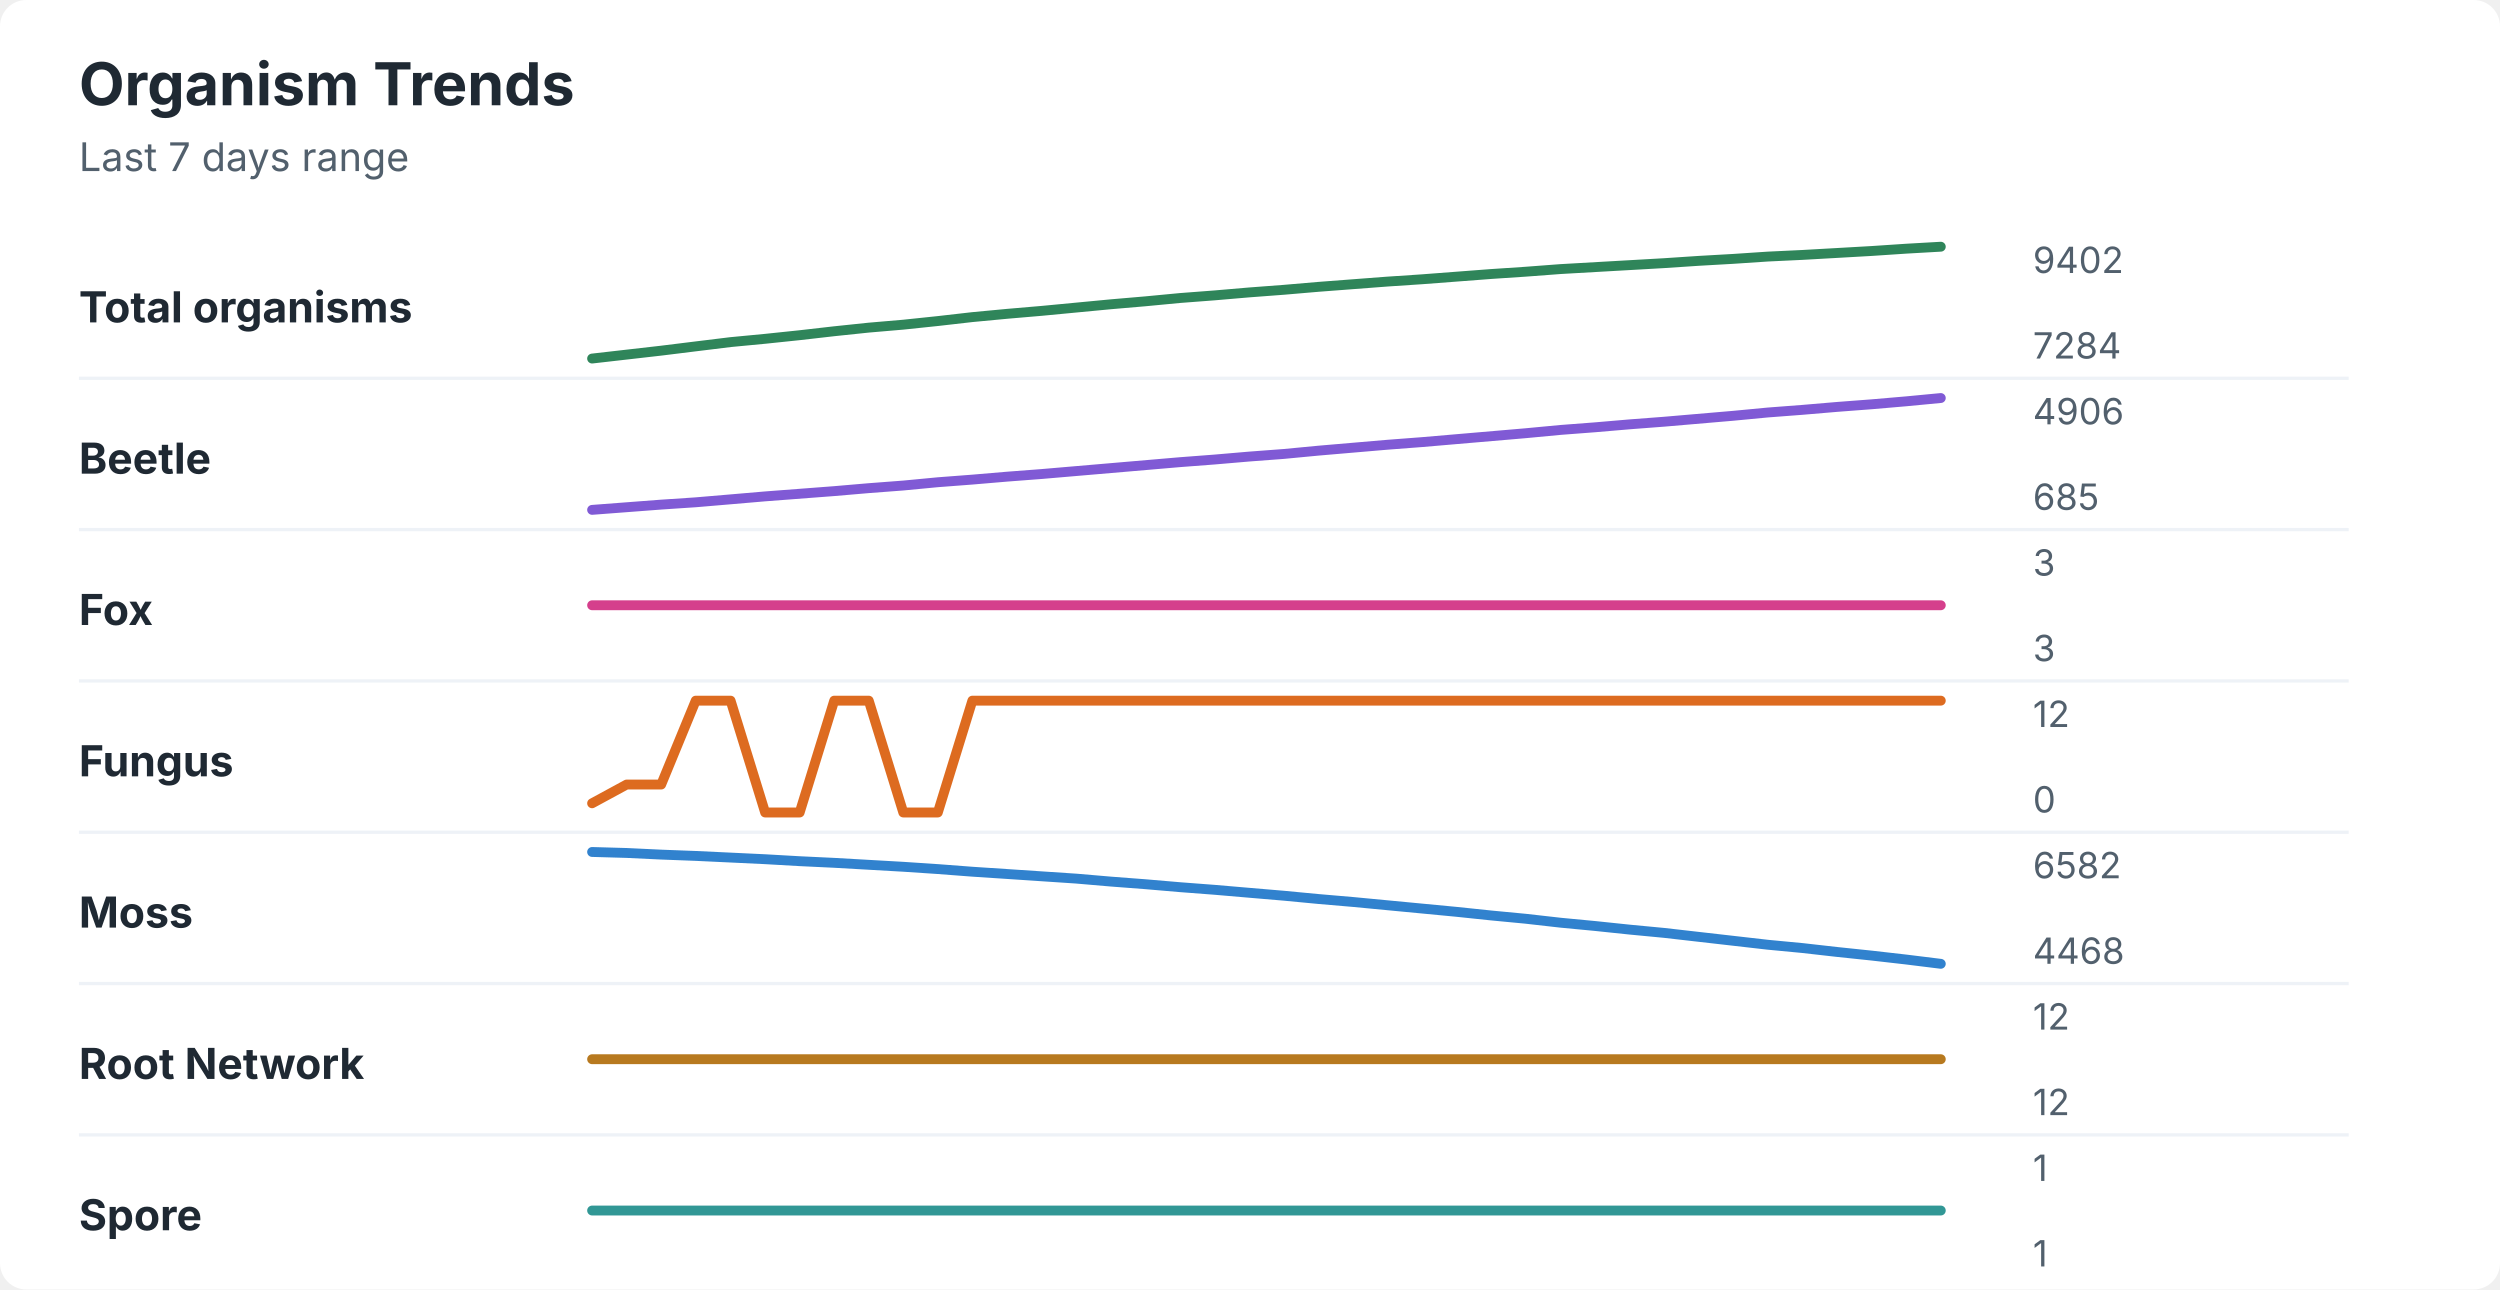
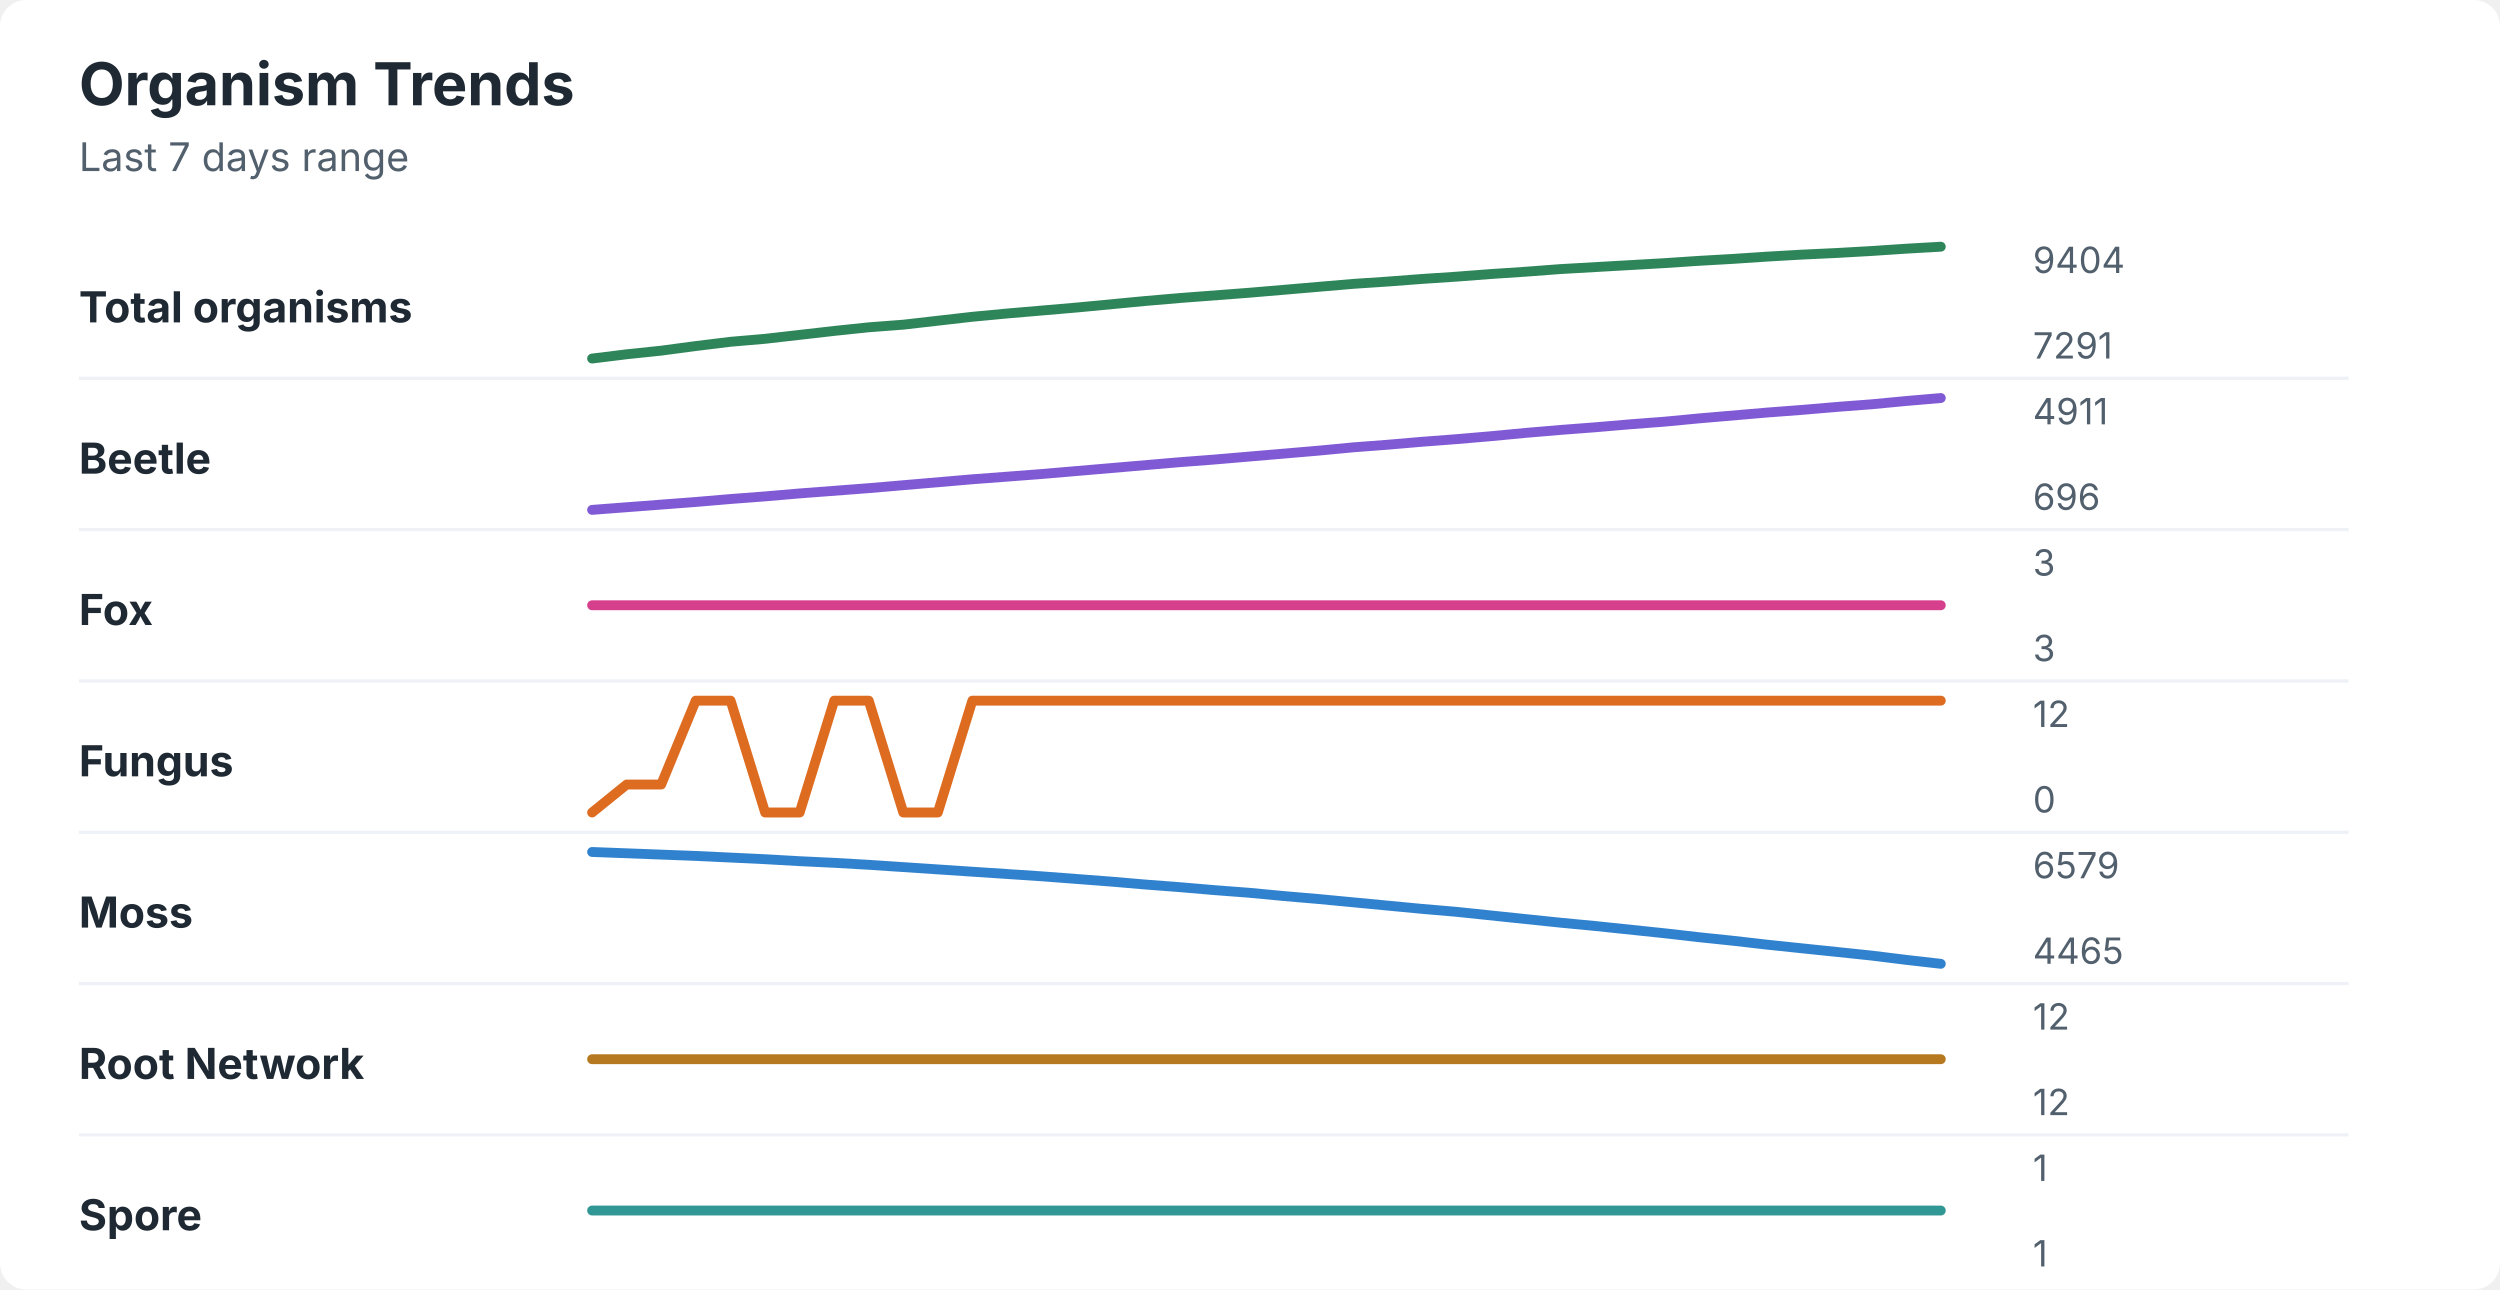
<svg xmlns="http://www.w3.org/2000/svg" width="760" height="392" viewBox="0 0 760 392" role="img" aria-labelledby="title desc">
  <rect width="760" height="392" rx="8" fill="#ffffff" />
  <style>
    text { font-family: -apple-system, BlinkMacSystemFont, "Segoe UI", sans-serif; }
    .title { font-size: 18px; font-weight: 700; fill: #1f2933; }
    .subtitle { font-size: 12px; fill: #52606d; }
    .label { font-size: 13px; font-weight: 650; fill: #1f2933; }
    .axis-value { font-size: 11px; fill: #52606d; }
    .separator { stroke: #eef2f7; stroke-width: 1; }
  </style>
  <text x="24" y="32" class="title">Organism Trends</text>
  <text x="24" y="52" class="subtitle">Last 7 days range</text>
  <text x="24" y="98" class="label">Total organisms</text>
-   <polyline points="180.0,109.0 190.5,107.8 201.0,106.6 211.5,105.3 222.1,104.0 232.6,103.0 243.1,101.9 253.6,100.7 264.1,99.6 274.6,98.7 285.1,97.6 295.6,96.4 306.2,95.4 316.7,94.5 327.2,93.5 337.7,92.5 348.2,91.6 358.7,90.6 369.2,89.8 379.7,88.9 390.3,88.1 400.8,87.2 411.3,86.4 421.8,85.6 432.3,84.9 442.8,84.1 453.3,83.3 463.8,82.6 474.4,81.8 484.9,81.2 495.4,80.6 505.9,80.0 516.4,79.3 526.9,78.7 537.4,78.0 547.9,77.5 558.5,76.9 569.0,76.3 579.5,75.6 590.0,75.0 " fill="none" stroke="#2f855a" stroke-width="3" stroke-linecap="round" stroke-linejoin="round" />
-   <text x="618" y="83" class="axis-value">9402</text>
-   <text x="618" y="109" class="axis-value">7284</text>
+   <polyline points="180.0,109.0 190.5,107.7 201.0,106.6 211.5,105.2 222.1,103.9 232.6,103.0 243.1,101.8 253.6,100.6 264.1,99.5 274.6,98.7 285.1,97.5 295.6,96.3 306.2,95.3 316.7,94.4 327.2,93.5 337.7,92.5 348.2,91.5 358.7,90.6 369.2,89.8 379.7,89.0 390.3,88.1 400.8,87.2 411.3,86.3 421.8,85.6 432.3,84.8 442.8,84.1 453.3,83.3 463.8,82.6 474.4,81.8 484.9,81.2 495.4,80.6 505.9,80.0 516.4,79.3 526.9,78.7 537.4,78.0 547.9,77.4 558.5,76.9 569.0,76.3 579.5,75.6 590.0,75.0 " fill="none" stroke="#2f855a" stroke-width="3" stroke-linecap="round" stroke-linejoin="round" />
+   <text x="618" y="83" class="axis-value">9404</text>
+   <text x="618" y="109" class="axis-value">7291</text>
  <line x1="24" y1="115.0" x2="714" y2="115.0" class="separator" />
  <text x="24" y="144" class="label">Beetle</text>
-   <polyline points="180.0,155.0 190.5,154.2 201.0,153.4 211.5,152.7 222.1,151.8 232.6,150.9 243.1,150.1 253.6,149.3 264.1,148.4 274.6,147.6 285.1,146.6 295.6,145.8 306.2,144.9 316.7,144.1 327.2,143.2 337.7,142.3 348.2,141.4 358.7,140.5 369.2,139.7 379.7,138.8 390.3,138.0 400.8,137.0 411.3,136.1 421.8,135.2 432.3,134.4 442.8,133.5 453.3,132.6 463.8,131.7 474.4,130.7 484.9,129.9 495.4,129.0 505.9,128.2 516.4,127.3 526.9,126.4 537.4,125.4 547.9,124.6 558.5,123.7 569.0,122.9 579.5,122.0 590.0,121.0 " fill="none" stroke="#805ad5" stroke-width="3" stroke-linecap="round" stroke-linejoin="round" />
-   <text x="618" y="129" class="axis-value">4906</text>
-   <text x="618" y="155" class="axis-value">685</text>
+   <polyline points="180.0,155.0 190.5,154.2 201.0,153.4 211.5,152.6 222.1,151.7 232.6,150.9 243.1,150.0 253.6,149.2 264.1,148.4 274.6,147.5 285.1,146.6 295.6,145.7 306.2,144.9 316.7,144.1 327.2,143.2 337.7,142.3 348.2,141.4 358.7,140.5 369.2,139.7 379.7,138.8 390.3,137.9 400.8,137.0 411.3,136.0 421.8,135.2 432.3,134.3 442.8,133.5 453.3,132.6 463.8,131.6 474.4,130.7 484.9,129.9 495.4,129.0 505.9,128.2 516.4,127.2 526.9,126.3 537.4,125.4 547.9,124.6 558.5,123.7 569.0,122.9 579.5,121.9 590.0,121.0 " fill="none" stroke="#805ad5" stroke-width="3" stroke-linecap="round" stroke-linejoin="round" />
+   <text x="618" y="129" class="axis-value">4911</text>
+   <text x="618" y="155" class="axis-value">696</text>
  <line x1="24" y1="161.0" x2="714" y2="161.0" class="separator" />
  <text x="24" y="190" class="label">Fox</text>
  <polyline points="180.0,184.0 190.5,184.0 201.0,184.0 211.5,184.0 222.1,184.0 232.6,184.0 243.1,184.0 253.6,184.0 264.1,184.0 274.6,184.0 285.1,184.0 295.6,184.0 306.2,184.0 316.7,184.0 327.2,184.0 337.7,184.0 348.2,184.0 358.7,184.0 369.2,184.0 379.7,184.0 390.3,184.0 400.8,184.0 411.3,184.0 421.8,184.0 432.3,184.0 442.8,184.0 453.3,184.0 463.8,184.0 474.4,184.0 484.9,184.0 495.4,184.0 505.9,184.0 516.4,184.0 526.9,184.0 537.4,184.0 547.9,184.0 558.5,184.0 569.0,184.0 579.5,184.0 590.0,184.0 " fill="none" stroke="#d53f8c" stroke-width="3" stroke-linecap="round" stroke-linejoin="round" />
  <text x="618" y="175" class="axis-value">3</text>
  <text x="618" y="201" class="axis-value">3</text>
  <line x1="24" y1="207.0" x2="714" y2="207.0" class="separator" />
  <text x="24" y="236" class="label">Fungus</text>
-   <polyline points="180.0,244.2 190.5,238.5 201.0,238.5 211.5,213.0 222.1,213.0 232.6,247.0 243.1,247.0 253.6,213.0 264.1,213.0 274.6,247.0 285.1,247.0 295.6,213.0 306.2,213.0 316.7,213.0 327.2,213.0 337.7,213.0 348.2,213.0 358.7,213.0 369.2,213.0 379.7,213.0 390.3,213.0 400.8,213.0 411.3,213.0 421.8,213.0 432.3,213.0 442.8,213.0 453.3,213.0 463.8,213.0 474.4,213.0 484.9,213.0 495.4,213.0 505.9,213.0 516.4,213.0 526.9,213.0 537.4,213.0 547.9,213.0 558.5,213.0 569.0,213.0 579.5,213.0 590.0,213.0 " fill="none" stroke="#dd6b20" stroke-width="3" stroke-linecap="round" stroke-linejoin="round" />
+   <polyline points="180.0,247.0 190.5,238.5 201.0,238.5 211.5,213.0 222.1,213.0 232.6,247.0 243.1,247.0 253.6,213.0 264.1,213.0 274.6,247.0 285.1,247.0 295.6,213.0 306.2,213.0 316.7,213.0 327.2,213.0 337.7,213.0 348.2,213.0 358.7,213.0 369.2,213.0 379.7,213.0 390.3,213.0 400.8,213.0 411.3,213.0 421.8,213.0 432.3,213.0 442.8,213.0 453.3,213.0 463.8,213.0 474.4,213.0 484.9,213.0 495.4,213.0 505.9,213.0 516.4,213.0 526.9,213.0 537.4,213.0 547.9,213.0 558.5,213.0 569.0,213.0 579.5,213.0 590.0,213.0 " fill="none" stroke="#dd6b20" stroke-width="3" stroke-linecap="round" stroke-linejoin="round" />
  <text x="618" y="221" class="axis-value">12</text>
  <text x="618" y="247" class="axis-value">0</text>
  <line x1="24" y1="253.0" x2="714" y2="253.0" class="separator" />
  <text x="24" y="282" class="label">Moss</text>
-   <polyline points="180.0,259.0 190.5,259.3 201.0,259.8 211.5,260.2 222.1,260.7 232.6,261.2 243.1,261.8 253.6,262.3 264.1,262.9 274.6,263.5 285.1,264.2 295.6,265.0 306.2,265.7 316.7,266.4 327.2,267.1 337.7,268.0 348.2,268.8 358.7,269.7 369.2,270.5 379.7,271.4 390.3,272.3 400.8,273.3 411.3,274.2 421.8,275.2 432.3,276.2 442.8,277.2 453.3,278.3 463.8,279.3 474.4,280.5 484.9,281.5 495.4,282.6 505.9,283.6 516.4,284.8 526.9,286.0 537.4,287.2 547.9,288.2 558.5,289.4 569.0,290.5 579.5,291.7 590.0,293.0 " fill="none" stroke="#3182ce" stroke-width="3" stroke-linecap="round" stroke-linejoin="round" />
-   <text x="618" y="267" class="axis-value">6582</text>
-   <text x="618" y="293" class="axis-value">4468</text>
+   <polyline points="180.0,259.0 190.5,259.4 201.0,259.8 211.5,260.2 222.1,260.7 232.6,261.2 243.1,261.8 253.6,262.3 264.1,262.9 274.6,263.6 285.1,264.3 295.6,265.0 306.2,265.7 316.7,266.4 327.2,267.2 337.7,268.0 348.2,268.9 358.7,269.7 369.2,270.6 379.7,271.4 390.3,272.4 400.8,273.3 411.3,274.3 421.8,275.3 432.3,276.3 442.8,277.2 453.3,278.3 463.8,279.4 474.4,280.5 484.9,281.5 495.4,282.6 505.9,283.7 516.4,284.9 526.9,286.0 537.4,287.2 547.9,288.3 558.5,289.4 569.0,290.5 579.5,291.8 590.0,293.0 " fill="none" stroke="#3182ce" stroke-width="3" stroke-linecap="round" stroke-linejoin="round" />
+   <text x="618" y="267" class="axis-value">6579</text>
+   <text x="618" y="293" class="axis-value">4465</text>
  <line x1="24" y1="299.0" x2="714" y2="299.0" class="separator" />
  <text x="24" y="328" class="label">Root Network</text>
  <polyline points="180.0,322.0 190.5,322.0 201.0,322.0 211.5,322.0 222.1,322.0 232.6,322.0 243.1,322.0 253.6,322.0 264.1,322.0 274.6,322.0 285.1,322.0 295.6,322.0 306.2,322.0 316.7,322.0 327.2,322.0 337.7,322.0 348.2,322.0 358.7,322.0 369.2,322.0 379.7,322.0 390.3,322.0 400.8,322.0 411.3,322.0 421.8,322.0 432.3,322.0 442.8,322.0 453.3,322.0 463.8,322.0 474.4,322.0 484.9,322.0 495.4,322.0 505.9,322.0 516.4,322.0 526.9,322.0 537.4,322.0 547.9,322.0 558.5,322.0 569.0,322.0 579.5,322.0 590.0,322.0 " fill="none" stroke="#b7791f" stroke-width="3" stroke-linecap="round" stroke-linejoin="round" />
  <text x="618" y="313" class="axis-value">12</text>
  <text x="618" y="339" class="axis-value">12</text>
  <line x1="24" y1="345.0" x2="714" y2="345.0" class="separator" />
  <text x="24" y="374" class="label">Spore</text>
  <polyline points="180.0,368.0 190.5,368.0 201.0,368.0 211.5,368.0 222.1,368.0 232.6,368.0 243.1,368.0 253.6,368.0 264.1,368.0 274.6,368.0 285.1,368.0 295.6,368.0 306.2,368.0 316.7,368.0 327.2,368.0 337.7,368.0 348.2,368.0 358.7,368.0 369.2,368.0 379.7,368.0 390.3,368.0 400.8,368.0 411.3,368.0 421.8,368.0 432.3,368.0 442.8,368.0 453.3,368.0 463.8,368.0 474.4,368.0 484.9,368.0 495.4,368.0 505.9,368.0 516.4,368.0 526.9,368.0 537.4,368.0 547.9,368.0 558.5,368.0 569.0,368.0 579.5,368.0 590.0,368.0 " fill="none" stroke="#319795" stroke-width="3" stroke-linecap="round" stroke-linejoin="round" />
  <text x="618" y="359" class="axis-value">1</text>
  <text x="618" y="385" class="axis-value">1</text>
</svg>
